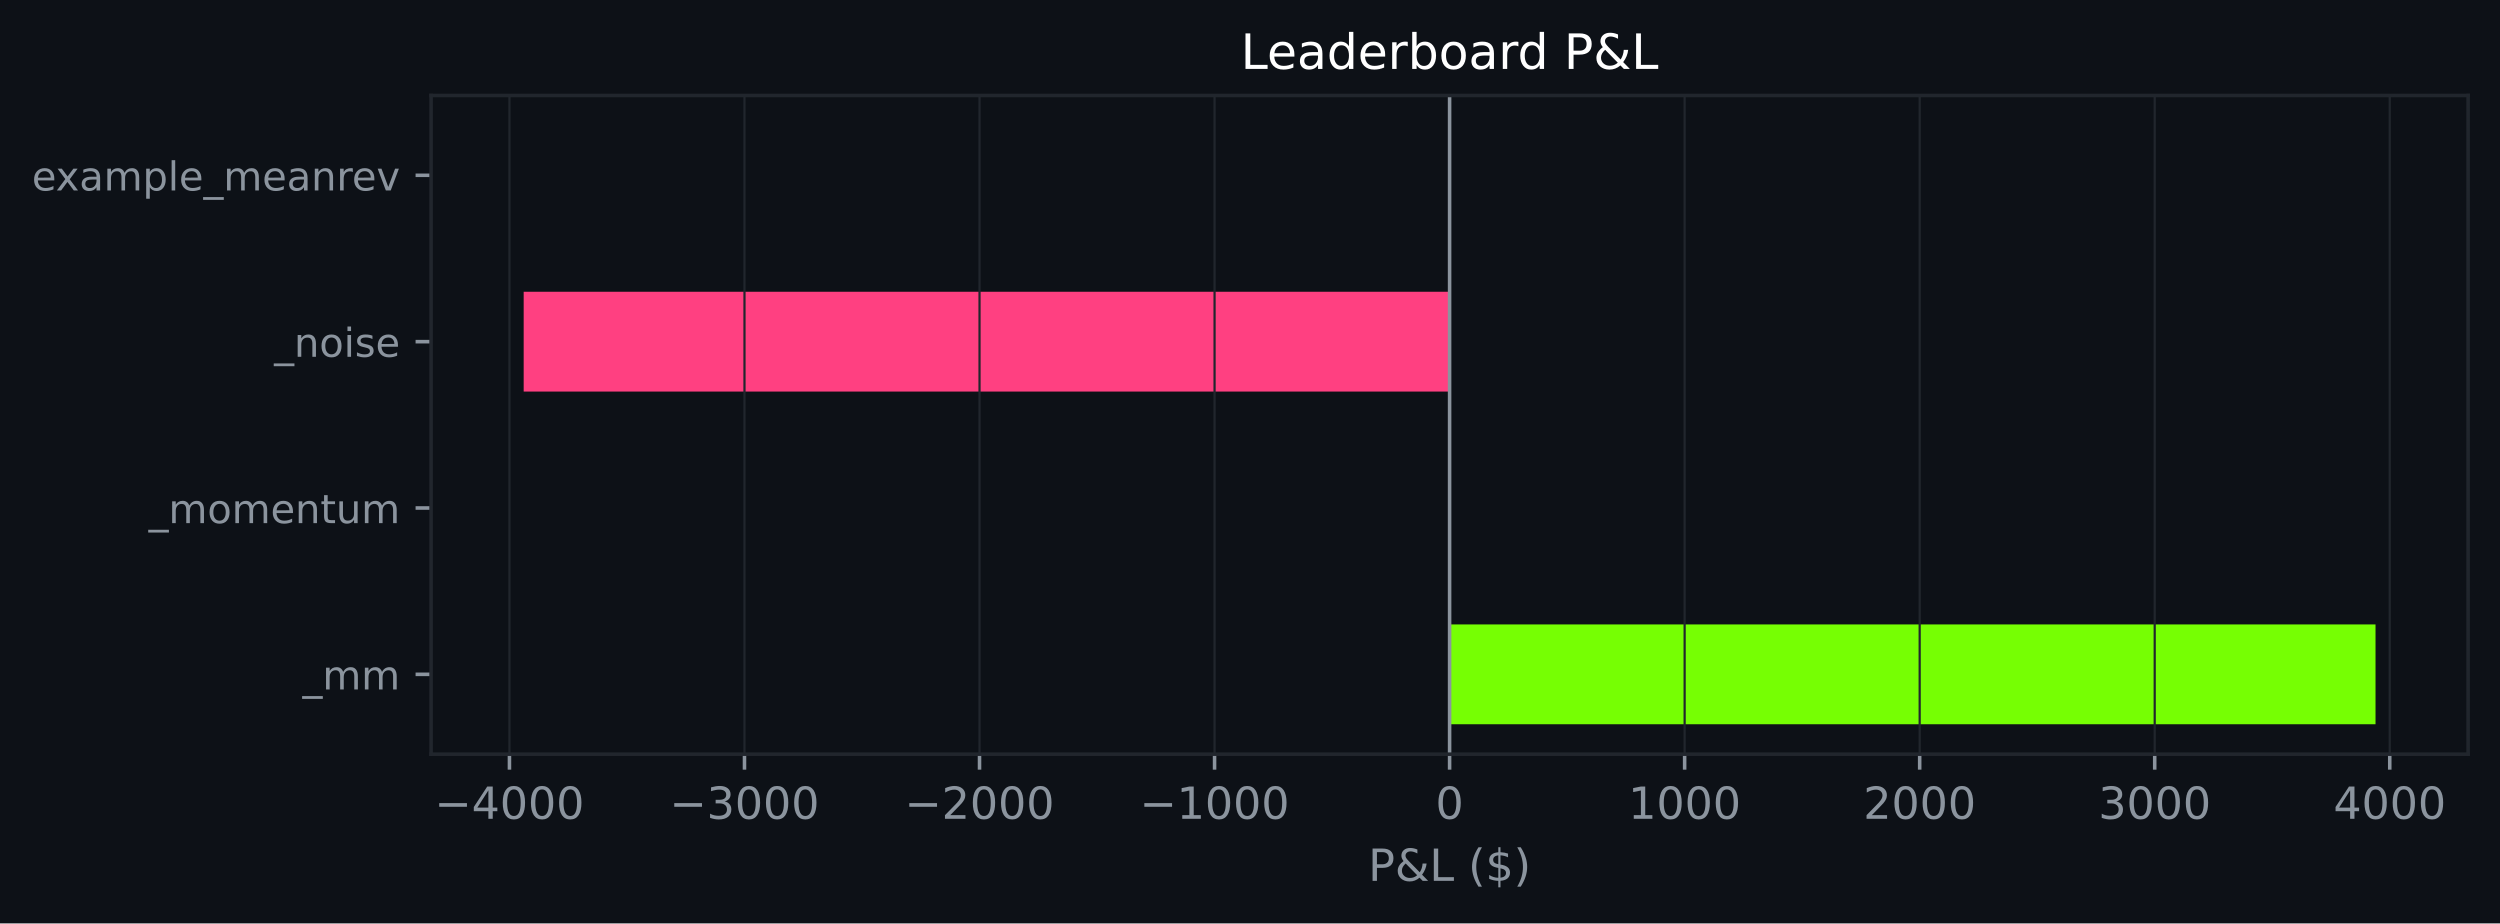
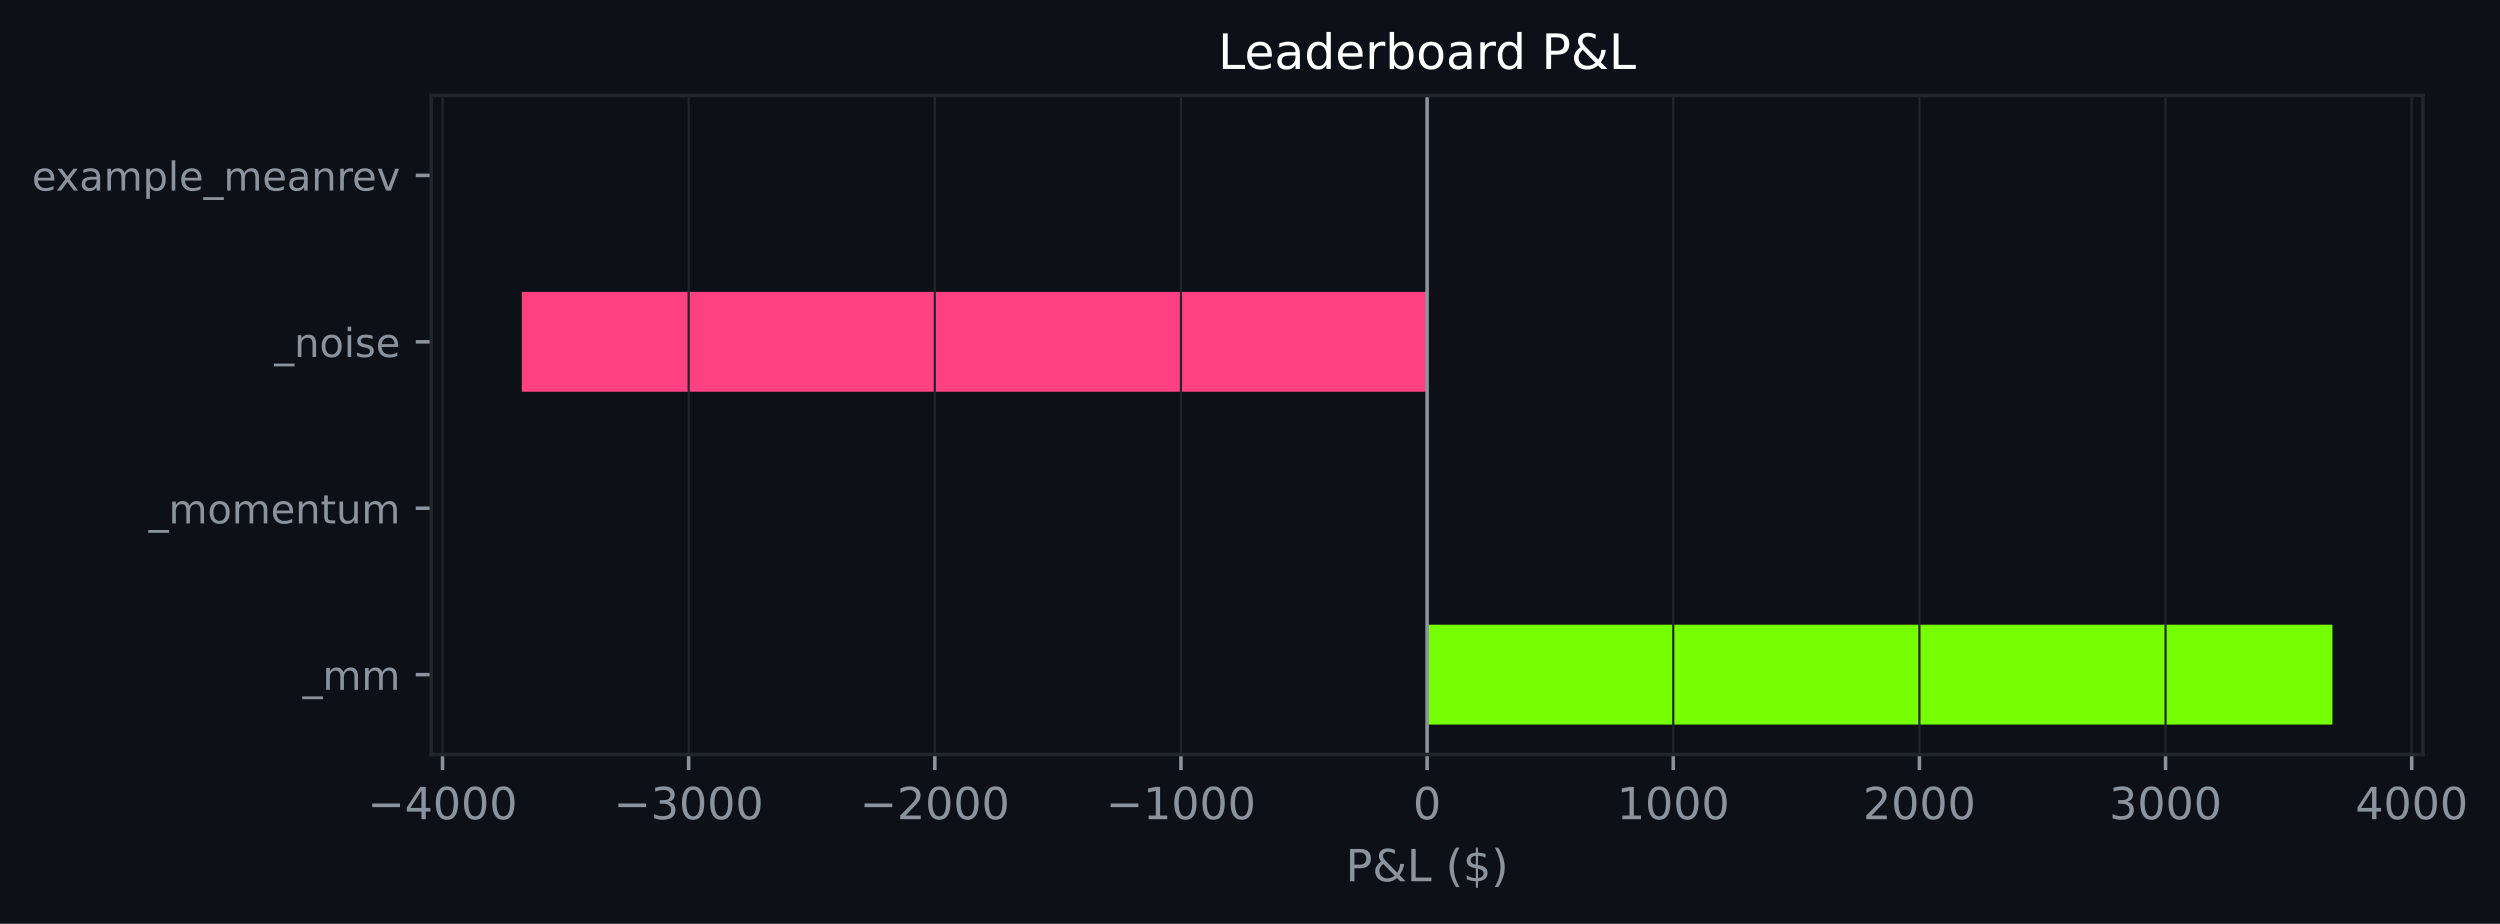
- <svg xmlns="http://www.w3.org/2000/svg" xmlns:xlink="http://www.w3.org/1999/xlink" width="564.45pt" height="208.479pt" viewBox="0 0 564.45 208.479" version="1.1">
+ <svg xmlns="http://www.w3.org/2000/svg" xmlns:xlink="http://www.w3.org/1999/xlink" width="564.198pt" height="208.479pt" viewBox="0 0 564.198 208.479" version="1.1">
  <defs>
    <style type="text/css">*{stroke-linejoin: round; stroke-linecap: butt}</style>
  </defs>
  <g id="figure_1">
    <g id="patch_1">
-       <path d="M 0 208.479  L 564.45 208.479  L 564.45 0  L 0 0  z " style="fill: #0d1117" />
+       <path d="M 0 208.479  L 564.198 208.479  L 564.198 0  L 0 0  z " style="fill: #0d1117" />
    </g>
    <g id="axes_1">
      <g id="patch_2">
-         <path d="M 97.33 170.279  L 557.25 170.279  L 557.25 21.558  L 97.33 21.558  z " style="fill: #0d1117" />
+         <path d="M 97.33 170.279  L 546.806 170.279  L 546.806 21.558  L 97.33 21.558  z " style="fill: #0d1117" />
      </g>
      <g id="patch_3">
-         <path d="M 327.29 163.519  L 536.345 163.519  L 536.345 140.985  L 327.29 140.985  z " clip-path="url(#pd2f72fd1d8)" style="fill: #76ff03" />
+         <path d="M 322.068 163.519  L 526.376 163.519  L 526.376 140.985  L 322.068 140.985  z " clip-path="url(#pc5b6b9be93)" style="fill: #76ff03" />
      </g>
      <g id="patch_4">
-         <path d="M 327.29 125.963  L 327.29 125.963  L 327.29 103.43  L 327.29 103.43  z " clip-path="url(#pd2f72fd1d8)" style="fill: #76ff03" />
+         <path d="M 322.068 125.963  L 322.068 125.963  L 322.068 103.43  L 322.068 103.43  z " clip-path="url(#pc5b6b9be93)" style="fill: #76ff03" />
      </g>
      <g id="patch_5">
-         <path d="M 327.29 88.407  L 118.236 88.407  L 118.236 65.874  L 327.29 65.874  z " clip-path="url(#pd2f72fd1d8)" style="fill: #ff4081" />
+         <path d="M 322.068 88.407  L 117.761 88.407  L 117.761 65.874  L 322.068 65.874  z " clip-path="url(#pc5b6b9be93)" style="fill: #ff4081" />
      </g>
      <g id="patch_6">
-         <path d="M 327.29 50.852  L 327.29 50.852  L 327.29 28.318  L 327.29 28.318  z " clip-path="url(#pd2f72fd1d8)" style="fill: #76ff03" />
+         <path d="M 322.068 50.852  L 322.068 50.852  L 322.068 28.318  L 322.068 28.318  z " clip-path="url(#pc5b6b9be93)" style="fill: #76ff03" />
      </g>
      <g id="matplotlib.axis_1">
        <g id="xtick_1">
          <g id="line2d_1">
-             <path d="M 115.024 170.279  L 115.024 21.558  " clip-path="url(#pd2f72fd1d8)" style="fill: none; stroke: #21262d; stroke-width: 0.5; stroke-linecap: square" />
+             <path d="M 99.864 170.279  L 99.864 21.558  " clip-path="url(#pc5b6b9be93)" style="fill: none; stroke: #21262d; stroke-width: 0.5; stroke-linecap: square" />
          </g>
          <g id="line2d_2">
            <defs>
-               <path id="mc769e8f507" d="M 0 0  L 0 3.5  " style="stroke: #8b949e; stroke-width: 0.8" />
+               <path id="mba8143a130" d="M 0 0  L 0 3.5  " style="stroke: #8b949e; stroke-width: 0.8" />
            </defs>
            <g>
-               <use xlink:href="#mc769e8f507" x="115.024" y="170.279" style="fill: #8b949e; stroke: #8b949e; stroke-width: 0.8" />
+               <use xlink:href="#mba8143a130" x="99.864" y="170.279" style="fill: #8b949e; stroke: #8b949e; stroke-width: 0.8" />
            </g>
          </g>
          <g id="text_1">
-             <g style="fill: #8b949e" transform="translate(98.10895 184.8762) scale(0.1 -0.1)">
+             <g style="fill: #8b949e" transform="translate(82.94887 184.8762) scale(0.1 -0.1)">
              <defs>
                <path id="DejaVuSans-c9c" d="M 678 2272  L 4684 2272  L 4684 1741  L 678 1741  L 678 2272  z " transform="scale(0.015625)" />
                <path id="DejaVuSans-17" d="M 2419 4116  L 825 1625  L 2419 1625  L 2419 4116  z M 2253 4666  L 3047 4666  L 3047 1625  L 3713 1625  L 3713 1100  L 3047 1100  L 3047 0  L 2419 0  L 2419 1100  L 313 1100  L 313 1709  L 2253 4666  z " transform="scale(0.015625)" />
                <path id="DejaVuSans-13" d="M 2034 4250  Q 1547 4250 1301 3770  Q 1056 3291 1056 2328  Q 1056 1369 1301 889  Q 1547 409 2034 409  Q 2525 409 2770 889  Q 3016 1369 3016 2328  Q 3016 3291 2770 3770  Q 2525 4250 2034 4250  z M 2034 4750  Q 2819 4750 3233 4129  Q 3647 3509 3647 2328  Q 3647 1150 3233 529  Q 2819 -91 2034 -91  Q 1250 -91 836 529  Q 422 1150 422 2328  Q 422 3509 836 4129  Q 1250 4750 2034 4750  z " transform="scale(0.015625)" />
              </defs>
              <use xlink:href="#DejaVuSans-c9c" />
              <use xlink:href="#DejaVuSans-17" transform="translate(83.79688 0)" />
              <use xlink:href="#DejaVuSans-13" transform="translate(147.4219 0)" />
              <use xlink:href="#DejaVuSans-13" transform="translate(211.0469 0)" />
              <use xlink:href="#DejaVuSans-13" transform="translate(274.6719 0)" />
            </g>
          </g>
        </g>
        <g id="xtick_2">
          <g id="line2d_3">
-             <path d="M 168.09 170.279  L 168.09 21.558  " clip-path="url(#pd2f72fd1d8)" style="fill: none; stroke: #21262d; stroke-width: 0.5; stroke-linecap: square" />
+             <path d="M 155.415 170.279  L 155.415 21.558  " clip-path="url(#pc5b6b9be93)" style="fill: none; stroke: #21262d; stroke-width: 0.5; stroke-linecap: square" />
          </g>
          <g id="line2d_4">
            <g>
-               <use xlink:href="#mc769e8f507" x="168.09" y="170.279" style="fill: #8b949e; stroke: #8b949e; stroke-width: 0.8" />
+               <use xlink:href="#mba8143a130" x="155.415" y="170.279" style="fill: #8b949e; stroke: #8b949e; stroke-width: 0.8" />
            </g>
          </g>
          <g id="text_2">
-             <g style="fill: #8b949e" transform="translate(151.1756 184.8762) scale(0.1 -0.1)">
+             <g style="fill: #8b949e" transform="translate(138.5 184.8762) scale(0.1 -0.1)">
              <defs>
                <path id="DejaVuSans-16" d="M 2597 2516  Q 3050 2419 3304 2112  Q 3559 1806 3559 1356  Q 3559 666 3084 287  Q 2609 -91 1734 -91  Q 1441 -91 1130 -33  Q 819 25 488 141  L 488 750  Q 750 597 1062 519  Q 1375 441 1716 441  Q 2309 441 2620 675  Q 2931 909 2931 1356  Q 2931 1769 2642 2001  Q 2353 2234 1838 2234  L 1294 2234  L 1294 2753  L 1863 2753  Q 2328 2753 2575 2939  Q 2822 3125 2822 3475  Q 2822 3834 2567 4026  Q 2313 4219 1838 4219  Q 1578 4219 1281 4162  Q 984 4106 628 3988  L 628 4550  Q 988 4650 1302 4700  Q 1616 4750 1894 4750  Q 2613 4750 3031 4423  Q 3450 4097 3450 3541  Q 3450 3153 3228 2886  Q 3006 2619 2597 2516  z " transform="scale(0.015625)" />
              </defs>
              <use xlink:href="#DejaVuSans-c9c" />
              <use xlink:href="#DejaVuSans-16" transform="translate(83.79688 0)" />
              <use xlink:href="#DejaVuSans-13" transform="translate(147.4219 0)" />
              <use xlink:href="#DejaVuSans-13" transform="translate(211.0469 0)" />
              <use xlink:href="#DejaVuSans-13" transform="translate(274.6719 0)" />
            </g>
          </g>
        </g>
        <g id="xtick_3">
          <g id="line2d_5">
-             <path d="M 221.157 170.279  L 221.157 21.558  " clip-path="url(#pd2f72fd1d8)" style="fill: none; stroke: #21262d; stroke-width: 0.5; stroke-linecap: square" />
+             <path d="M 210.966 170.279  L 210.966 21.558  " clip-path="url(#pc5b6b9be93)" style="fill: none; stroke: #21262d; stroke-width: 0.5; stroke-linecap: square" />
          </g>
          <g id="line2d_6">
            <g>
-               <use xlink:href="#mc769e8f507" x="221.157" y="170.279" style="fill: #8b949e; stroke: #8b949e; stroke-width: 0.8" />
+               <use xlink:href="#mba8143a130" x="210.966" y="170.279" style="fill: #8b949e; stroke: #8b949e; stroke-width: 0.8" />
            </g>
          </g>
          <g id="text_3">
-             <g style="fill: #8b949e" transform="translate(204.2423 184.8762) scale(0.1 -0.1)">
+             <g style="fill: #8b949e" transform="translate(194.0512 184.8762) scale(0.1 -0.1)">
              <defs>
                <path id="DejaVuSans-15" d="M 1228 531  L 3431 531  L 3431 0  L 469 0  L 469 531  Q 828 903 1448 1529  Q 2069 2156 2228 2338  Q 2531 2678 2651 2914  Q 2772 3150 2772 3378  Q 2772 3750 2511 3984  Q 2250 4219 1831 4219  Q 1534 4219 1204 4116  Q 875 4013 500 3803  L 500 4441  Q 881 4594 1212 4672  Q 1544 4750 1819 4750  Q 2544 4750 2975 4387  Q 3406 4025 3406 3419  Q 3406 3131 3298 2873  Q 3191 2616 2906 2266  Q 2828 2175 2409 1742  Q 1991 1309 1228 531  z " transform="scale(0.015625)" />
              </defs>
              <use xlink:href="#DejaVuSans-c9c" />
              <use xlink:href="#DejaVuSans-15" transform="translate(83.79688 0)" />
              <use xlink:href="#DejaVuSans-13" transform="translate(147.4219 0)" />
              <use xlink:href="#DejaVuSans-13" transform="translate(211.0469 0)" />
              <use xlink:href="#DejaVuSans-13" transform="translate(274.6719 0)" />
            </g>
          </g>
        </g>
        <g id="xtick_4">
          <g id="line2d_7">
-             <path d="M 274.224 170.279  L 274.224 21.558  " clip-path="url(#pd2f72fd1d8)" style="fill: none; stroke: #21262d; stroke-width: 0.5; stroke-linecap: square" />
+             <path d="M 266.517 170.279  L 266.517 21.558  " clip-path="url(#pc5b6b9be93)" style="fill: none; stroke: #21262d; stroke-width: 0.5; stroke-linecap: square" />
          </g>
          <g id="line2d_8">
            <g>
-               <use xlink:href="#mc769e8f507" x="274.224" y="170.279" style="fill: #8b949e; stroke: #8b949e; stroke-width: 0.8" />
+               <use xlink:href="#mba8143a130" x="266.517" y="170.279" style="fill: #8b949e; stroke: #8b949e; stroke-width: 0.8" />
            </g>
          </g>
          <g id="text_4">
-             <g style="fill: #8b949e" transform="translate(257.309 184.8762) scale(0.1 -0.1)">
+             <g style="fill: #8b949e" transform="translate(249.6024 184.8762) scale(0.1 -0.1)">
              <defs>
                <path id="DejaVuSans-14" d="M 794 531  L 1825 531  L 1825 4091  L 703 3866  L 703 4441  L 1819 4666  L 2450 4666  L 2450 531  L 3481 531  L 3481 0  L 794 0  L 794 531  z " transform="scale(0.015625)" />
              </defs>
              <use xlink:href="#DejaVuSans-c9c" />
              <use xlink:href="#DejaVuSans-14" transform="translate(83.79688 0)" />
              <use xlink:href="#DejaVuSans-13" transform="translate(147.4219 0)" />
              <use xlink:href="#DejaVuSans-13" transform="translate(211.0469 0)" />
              <use xlink:href="#DejaVuSans-13" transform="translate(274.6719 0)" />
            </g>
          </g>
        </g>
        <g id="xtick_5">
          <g id="line2d_9">
-             <path d="M 327.29 170.279  L 327.29 21.558  " clip-path="url(#pd2f72fd1d8)" style="fill: none; stroke: #21262d; stroke-width: 0.5; stroke-linecap: square" />
+             <path d="M 322.068 170.279  L 322.068 21.558  " clip-path="url(#pc5b6b9be93)" style="fill: none; stroke: #21262d; stroke-width: 0.5; stroke-linecap: square" />
          </g>
          <g id="line2d_10">
            <g>
-               <use xlink:href="#mc769e8f507" x="327.29" y="170.279" style="fill: #8b949e; stroke: #8b949e; stroke-width: 0.8" />
+               <use xlink:href="#mba8143a130" x="322.068" y="170.279" style="fill: #8b949e; stroke: #8b949e; stroke-width: 0.8" />
            </g>
          </g>
          <g id="text_5">
-             <g style="fill: #8b949e" transform="translate(324.1092 184.8762) scale(0.1 -0.1)">
+             <g style="fill: #8b949e" transform="translate(318.8872 184.8762) scale(0.1 -0.1)">
              <use xlink:href="#DejaVuSans-13" />
            </g>
          </g>
        </g>
        <g id="xtick_6">
          <g id="line2d_11">
-             <path d="M 380.357 170.279  L 380.357 21.558  " clip-path="url(#pd2f72fd1d8)" style="fill: none; stroke: #21262d; stroke-width: 0.5; stroke-linecap: square" />
+             <path d="M 377.62 170.279  L 377.62 21.558  " clip-path="url(#pc5b6b9be93)" style="fill: none; stroke: #21262d; stroke-width: 0.5; stroke-linecap: square" />
          </g>
          <g id="line2d_12">
            <g>
-               <use xlink:href="#mc769e8f507" x="380.357" y="170.279" style="fill: #8b949e; stroke: #8b949e; stroke-width: 0.8" />
+               <use xlink:href="#mba8143a130" x="377.62" y="170.279" style="fill: #8b949e; stroke: #8b949e; stroke-width: 0.8" />
            </g>
          </g>
          <g id="text_6">
-             <g style="fill: #8b949e" transform="translate(367.6321 184.8762) scale(0.1 -0.1)">
+             <g style="fill: #8b949e" transform="translate(364.8946 184.8762) scale(0.1 -0.1)">
              <use xlink:href="#DejaVuSans-14" />
              <use xlink:href="#DejaVuSans-13" transform="translate(63.625 0)" />
              <use xlink:href="#DejaVuSans-13" transform="translate(127.25 0)" />
              <use xlink:href="#DejaVuSans-13" transform="translate(190.875 0)" />
            </g>
          </g>
        </g>
        <g id="xtick_7">
          <g id="line2d_13">
-             <path d="M 433.424 170.279  L 433.424 21.558  " clip-path="url(#pd2f72fd1d8)" style="fill: none; stroke: #21262d; stroke-width: 0.5; stroke-linecap: square" />
+             <path d="M 433.171 170.279  L 433.171 21.558  " clip-path="url(#pc5b6b9be93)" style="fill: none; stroke: #21262d; stroke-width: 0.5; stroke-linecap: square" />
          </g>
          <g id="line2d_14">
            <g>
-               <use xlink:href="#mc769e8f507" x="433.424" y="170.279" style="fill: #8b949e; stroke: #8b949e; stroke-width: 0.8" />
+               <use xlink:href="#mba8143a130" x="433.171" y="170.279" style="fill: #8b949e; stroke: #8b949e; stroke-width: 0.8" />
            </g>
          </g>
          <g id="text_7">
-             <g style="fill: #8b949e" transform="translate(420.6988 184.8762) scale(0.1 -0.1)">
+             <g style="fill: #8b949e" transform="translate(420.4458 184.8762) scale(0.1 -0.1)">
              <use xlink:href="#DejaVuSans-15" />
              <use xlink:href="#DejaVuSans-13" transform="translate(63.625 0)" />
              <use xlink:href="#DejaVuSans-13" transform="translate(127.25 0)" />
              <use xlink:href="#DejaVuSans-13" transform="translate(190.875 0)" />
            </g>
          </g>
        </g>
        <g id="xtick_8">
          <g id="line2d_15">
-             <path d="M 486.49 170.279  L 486.49 21.558  " clip-path="url(#pd2f72fd1d8)" style="fill: none; stroke: #21262d; stroke-width: 0.5; stroke-linecap: square" />
+             <path d="M 488.722 170.279  L 488.722 21.558  " clip-path="url(#pc5b6b9be93)" style="fill: none; stroke: #21262d; stroke-width: 0.5; stroke-linecap: square" />
          </g>
          <g id="line2d_16">
            <g>
-               <use xlink:href="#mc769e8f507" x="486.49" y="170.279" style="fill: #8b949e; stroke: #8b949e; stroke-width: 0.8" />
+               <use xlink:href="#mba8143a130" x="488.722" y="170.279" style="fill: #8b949e; stroke: #8b949e; stroke-width: 0.8" />
            </g>
          </g>
          <g id="text_8">
-             <g style="fill: #8b949e" transform="translate(473.7655 184.8762) scale(0.1 -0.1)">
+             <g style="fill: #8b949e" transform="translate(475.997 184.8762) scale(0.1 -0.1)">
              <use xlink:href="#DejaVuSans-16" />
              <use xlink:href="#DejaVuSans-13" transform="translate(63.625 0)" />
              <use xlink:href="#DejaVuSans-13" transform="translate(127.25 0)" />
              <use xlink:href="#DejaVuSans-13" transform="translate(190.875 0)" />
            </g>
          </g>
        </g>
        <g id="xtick_9">
          <g id="line2d_17">
-             <path d="M 539.557 170.279  L 539.557 21.558  " clip-path="url(#pd2f72fd1d8)" style="fill: none; stroke: #21262d; stroke-width: 0.5; stroke-linecap: square" />
+             <path d="M 544.273 170.279  L 544.273 21.558  " clip-path="url(#pc5b6b9be93)" style="fill: none; stroke: #21262d; stroke-width: 0.5; stroke-linecap: square" />
          </g>
          <g id="line2d_18">
            <g>
-               <use xlink:href="#mc769e8f507" x="539.557" y="170.279" style="fill: #8b949e; stroke: #8b949e; stroke-width: 0.8" />
+               <use xlink:href="#mba8143a130" x="544.273" y="170.279" style="fill: #8b949e; stroke: #8b949e; stroke-width: 0.8" />
            </g>
          </g>
          <g id="text_9">
-             <g style="fill: #8b949e" transform="translate(526.8321 184.8762) scale(0.1 -0.1)">
+             <g style="fill: #8b949e" transform="translate(531.5481 184.8762) scale(0.1 -0.1)">
              <use xlink:href="#DejaVuSans-17" />
              <use xlink:href="#DejaVuSans-13" transform="translate(63.625 0)" />
              <use xlink:href="#DejaVuSans-13" transform="translate(127.25 0)" />
              <use xlink:href="#DejaVuSans-13" transform="translate(190.875 0)" />
            </g>
          </g>
        </g>
        <g id="text_10">
-           <g style="fill: #8b949e" transform="translate(308.9186 198.877) scale(0.1 -0.1)">
+           <g style="fill: #8b949e" transform="translate(303.6965 198.877) scale(0.1 -0.1)">
            <defs>
              <path id="DejaVuSans-33" d="M 1259 4147  L 1259 2394  L 2053 2394  Q 2494 2394 2734 2622  Q 2975 2850 2975 3272  Q 2975 3691 2734 3919  Q 2494 4147 2053 4147  L 1259 4147  z M 628 4666  L 2053 4666  Q 2838 4666 3239 4311  Q 3641 3956 3641 3272  Q 3641 2581 3239 2228  Q 2838 1875 2053 1875  L 1259 1875  L 1259 0  L 628 0  L 628 4666  z " transform="scale(0.015625)" />
              <path id="DejaVuSans-9" d="M 1556 2509  Q 1272 2256 1139 2004  Q 1006 1753 1006 1478  Q 1006 1022 1337 719  Q 1669 416 2169 416  Q 2466 416 2725 514  Q 2984 613 3213 813  L 1556 2509  z M 1997 2859  L 3584 1234  Q 3769 1513 3872 1830  Q 3975 2147 3994 2503  L 4575 2503  Q 4538 2091 4375 1687  Q 4213 1284 3922 891  L 4794 0  L 4006 0  L 3559 459  Q 3234 181 2878 45  Q 2522 -91 2113 -91  Q 1359 -91 881 339  Q 403 769 403 1441  Q 403 1841 612 2192  Q 822 2544 1241 2853  Q 1091 3050 1012 3245  Q 934 3441 934 3628  Q 934 4134 1281 4442  Q 1628 4750 2203 4750  Q 2463 4750 2720 4694  Q 2978 4638 3244 4525  L 3244 3956  Q 2972 4103 2725 4179  Q 2478 4256 2266 4256  Q 1938 4256 1733 4082  Q 1528 3909 1528 3634  Q 1528 3475 1620 3314  Q 1713 3153 1997 2859  z " transform="scale(0.015625)" />
              <path id="DejaVuSans-2f" d="M 628 4666  L 1259 4666  L 1259 531  L 3531 531  L 3531 0  L 628 0  L 628 4666  z " transform="scale(0.015625)" />
              <path id="DejaVuSans-3" transform="scale(0.015625)" />
              <path id="DejaVuSans-b" d="M 1984 4856  Q 1566 4138 1362 3434  Q 1159 2731 1159 2009  Q 1159 1288 1364 580  Q 1569 -128 1984 -844  L 1484 -844  Q 1016 -109 783 600  Q 550 1309 550 2009  Q 550 2706 781 3412  Q 1013 4119 1484 4856  L 1984 4856  z " transform="scale(0.015625)" />
              <path id="DejaVuSans-7" d="M 2163 -941  L 1850 -941  L 1847 0  Q 1519 6 1191 76  Q 863 147 531 288  L 531 850  Q 850 650 1176 548  Q 1503 447 1850 444  L 1850 1869  Q 1159 1981 845 2250  Q 531 2519 531 2988  Q 531 3497 872 3790  Q 1213 4084 1850 4128  L 1850 4863  L 2163 4863  L 2163 4138  Q 2453 4125 2725 4076  Q 2997 4028 3256 3944  L 3256 3397  Q 2997 3528 2723 3600  Q 2450 3672 2163 3684  L 2163 2350  Q 2872 2241 3206 1959  Q 3541 1678 3541 1191  Q 3541 663 3186 358  Q 2831 53 2163 6  L 2163 -941  z M 1850 2406  L 1850 3688  Q 1488 3647 1297 3481  Q 1106 3316 1106 3041  Q 1106 2772 1282 2622  Q 1459 2472 1850 2406  z M 2163 1806  L 2163 453  Q 2559 506 2761 678  Q 2963 850 2963 1131  Q 2963 1406 2770 1568  Q 2578 1731 2163 1806  z " transform="scale(0.015625)" />
              <path id="DejaVuSans-c" d="M 513 4856  L 1013 4856  Q 1481 4119 1714 3412  Q 1947 2706 1947 2009  Q 1947 1309 1714 600  Q 1481 -109 1013 -844  L 513 -844  Q 928 -128 1133 580  Q 1338 1288 1338 2009  Q 1338 2731 1133 3434  Q 928 4138 513 4856  z " transform="scale(0.015625)" />
            </defs>
            <use xlink:href="#DejaVuSans-33" />
            <use xlink:href="#DejaVuSans-9" transform="translate(60.29688 0)" />
            <use xlink:href="#DejaVuSans-2f" transform="translate(138.2812 0)" />
            <use xlink:href="#DejaVuSans-3" transform="translate(194 0)" />
            <use xlink:href="#DejaVuSans-b" transform="translate(225.7812 0)" />
            <use xlink:href="#DejaVuSans-7" transform="translate(264.7969 0)" />
            <use xlink:href="#DejaVuSans-c" transform="translate(328.4219 0)" />
          </g>
        </g>
      </g>
      <g id="matplotlib.axis_2">
        <g id="ytick_1">
          <g id="line2d_19">
            <defs>
-               <path id="m735f6a71aa" d="M 0 0  L -3.5 0  " style="stroke: #8b949e; stroke-width: 0.8" />
+               <path id="mefad336183" d="M 0 0  L -3.5 0  " style="stroke: #8b949e; stroke-width: 0.8" />
            </defs>
            <g>
-               <use xlink:href="#m735f6a71aa" x="97.33" y="152.252" style="fill: #8b949e; stroke: #8b949e; stroke-width: 0.8" />
+               <use xlink:href="#mefad336183" x="97.33" y="152.252" style="fill: #8b949e; stroke: #8b949e; stroke-width: 0.8" />
            </g>
          </g>
          <g id="text_11">
            <g style="fill: #8b949e" transform="translate(68.29734 155.6708) scale(0.09 -0.09)">
              <defs>
                <path id="DejaVuSans-42" d="M 3263 -1063  L 3263 -1509  L -63 -1509  L -63 -1063  L 3263 -1063  z " transform="scale(0.015625)" />
                <path id="DejaVuSans-50" d="M 3328 2828  Q 3544 3216 3844 3400  Q 4144 3584 4550 3584  Q 5097 3584 5394 3201  Q 5691 2819 5691 2113  L 5691 0  L 5113 0  L 5113 2094  Q 5113 2597 4934 2840  Q 4756 3084 4391 3084  Q 3944 3084 3684 2787  Q 3425 2491 3425 1978  L 3425 0  L 2847 0  L 2847 2094  Q 2847 2600 2669 2842  Q 2491 3084 2119 3084  Q 1678 3084 1418 2786  Q 1159 2488 1159 1978  L 1159 0  L 581 0  L 581 3500  L 1159 3500  L 1159 2956  Q 1356 3278 1631 3431  Q 1906 3584 2284 3584  Q 2666 3584 2933 3390  Q 3200 3197 3328 2828  z " transform="scale(0.015625)" />
              </defs>
              <use xlink:href="#DejaVuSans-42" />
              <use xlink:href="#DejaVuSans-50" transform="translate(50 0)" />
              <use xlink:href="#DejaVuSans-50" transform="translate(147.4062 0)" />
            </g>
          </g>
        </g>
        <g id="ytick_2">
          <g id="line2d_20">
            <g>
-               <use xlink:href="#m735f6a71aa" x="97.33" y="114.696" style="fill: #8b949e; stroke: #8b949e; stroke-width: 0.8" />
+               <use xlink:href="#mefad336183" x="97.33" y="114.696" style="fill: #8b949e; stroke: #8b949e; stroke-width: 0.8" />
            </g>
          </g>
          <g id="text_12">
            <g style="fill: #8b949e" transform="translate(33.55031 118.1152) scale(0.09 -0.09)">
              <defs>
                <path id="DejaVuSans-52" d="M 1959 3097  Q 1497 3097 1228 2736  Q 959 2375 959 1747  Q 959 1119 1226 758  Q 1494 397 1959 397  Q 2419 397 2687 759  Q 2956 1122 2956 1747  Q 2956 2369 2687 2733  Q 2419 3097 1959 3097  z M 1959 3584  Q 2709 3584 3137 3096  Q 3566 2609 3566 1747  Q 3566 888 3137 398  Q 2709 -91 1959 -91  Q 1206 -91 779 398  Q 353 888 353 1747  Q 353 2609 779 3096  Q 1206 3584 1959 3584  z " transform="scale(0.015625)" />
                <path id="DejaVuSans-48" d="M 3597 1894  L 3597 1613  L 953 1613  Q 991 1019 1311 708  Q 1631 397 2203 397  Q 2534 397 2845 478  Q 3156 559 3463 722  L 3463 178  Q 3153 47 2828 -22  Q 2503 -91 2169 -91  Q 1331 -91 842 396  Q 353 884 353 1716  Q 353 2575 817 3079  Q 1281 3584 2069 3584  Q 2775 3584 3186 3129  Q 3597 2675 3597 1894  z M 3022 2063  Q 3016 2534 2758 2815  Q 2500 3097 2075 3097  Q 1594 3097 1305 2825  Q 1016 2553 972 2059  L 3022 2063  z " transform="scale(0.015625)" />
                <path id="DejaVuSans-51" d="M 3513 2113  L 3513 0  L 2938 0  L 2938 2094  Q 2938 2591 2744 2837  Q 2550 3084 2163 3084  Q 1697 3084 1428 2787  Q 1159 2491 1159 1978  L 1159 0  L 581 0  L 581 3500  L 1159 3500  L 1159 2956  Q 1366 3272 1645 3428  Q 1925 3584 2291 3584  Q 2894 3584 3203 3211  Q 3513 2838 3513 2113  z " transform="scale(0.015625)" />
                <path id="DejaVuSans-57" d="M 1172 4494  L 1172 3500  L 2356 3500  L 2356 3053  L 1172 3053  L 1172 1153  Q 1172 725 1289 603  Q 1406 481 1766 481  L 2356 481  L 2356 0  L 1766 0  Q 1100 0 847 248  Q 594 497 594 1153  L 594 3053  L 172 3053  L 172 3500  L 594 3500  L 594 4494  L 1172 4494  z " transform="scale(0.015625)" />
                <path id="DejaVuSans-58" d="M 544 1381  L 544 3500  L 1119 3500  L 1119 1403  Q 1119 906 1312 657  Q 1506 409 1894 409  Q 2359 409 2629 706  Q 2900 1003 2900 1516  L 2900 3500  L 3475 3500  L 3475 0  L 2900 0  L 2900 538  Q 2691 219 2414 64  Q 2138 -91 1772 -91  Q 1169 -91 856 284  Q 544 659 544 1381  z M 1991 3584  L 1991 3584  z " transform="scale(0.015625)" />
              </defs>
              <use xlink:href="#DejaVuSans-42" />
              <use xlink:href="#DejaVuSans-50" transform="translate(50 0)" />
              <use xlink:href="#DejaVuSans-52" transform="translate(147.4062 0)" />
              <use xlink:href="#DejaVuSans-50" transform="translate(208.5938 0)" />
              <use xlink:href="#DejaVuSans-48" transform="translate(306 0)" />
              <use xlink:href="#DejaVuSans-51" transform="translate(367.5312 0)" />
              <use xlink:href="#DejaVuSans-57" transform="translate(430.9062 0)" />
              <use xlink:href="#DejaVuSans-58" transform="translate(470.1094 0)" />
              <use xlink:href="#DejaVuSans-50" transform="translate(533.4844 0)" />
            </g>
          </g>
        </g>
        <g id="ytick_3">
          <g id="line2d_21">
            <g>
-               <use xlink:href="#m735f6a71aa" x="97.33" y="77.141" style="fill: #8b949e; stroke: #8b949e; stroke-width: 0.8" />
+               <use xlink:href="#mefad336183" x="97.33" y="77.141" style="fill: #8b949e; stroke: #8b949e; stroke-width: 0.8" />
            </g>
          </g>
          <g id="text_13">
            <g style="fill: #8b949e" transform="translate(61.89328 80.55989) scale(0.09 -0.09)">
              <defs>
                <path id="DejaVuSans-4c" d="M 603 3500  L 1178 3500  L 1178 0  L 603 0  L 603 3500  z M 603 4863  L 1178 4863  L 1178 4134  L 603 4134  L 603 4863  z " transform="scale(0.015625)" />
                <path id="DejaVuSans-56" d="M 2834 3397  L 2834 2853  Q 2591 2978 2328 3040  Q 2066 3103 1784 3103  Q 1356 3103 1142 2972  Q 928 2841 928 2578  Q 928 2378 1081 2264  Q 1234 2150 1697 2047  L 1894 2003  Q 2506 1872 2764 1633  Q 3022 1394 3022 966  Q 3022 478 2636 193  Q 2250 -91 1575 -91  Q 1294 -91 989 -36  Q 684 19 347 128  L 347 722  Q 666 556 975 473  Q 1284 391 1588 391  Q 1994 391 2212 530  Q 2431 669 2431 922  Q 2431 1156 2273 1281  Q 2116 1406 1581 1522  L 1381 1569  Q 847 1681 609 1914  Q 372 2147 372 2553  Q 372 3047 722 3315  Q 1072 3584 1716 3584  Q 2034 3584 2315 3537  Q 2597 3491 2834 3397  z " transform="scale(0.015625)" />
              </defs>
              <use xlink:href="#DejaVuSans-42" />
              <use xlink:href="#DejaVuSans-51" transform="translate(50 0)" />
              <use xlink:href="#DejaVuSans-52" transform="translate(113.375 0)" />
              <use xlink:href="#DejaVuSans-4c" transform="translate(174.5625 0)" />
              <use xlink:href="#DejaVuSans-56" transform="translate(202.3438 0)" />
              <use xlink:href="#DejaVuSans-48" transform="translate(254.4375 0)" />
            </g>
          </g>
        </g>
        <g id="ytick_4">
          <g id="line2d_22">
            <g>
-               <use xlink:href="#m735f6a71aa" x="97.33" y="39.585" style="fill: #8b949e; stroke: #8b949e; stroke-width: 0.8" />
+               <use xlink:href="#mefad336183" x="97.33" y="39.585" style="fill: #8b949e; stroke: #8b949e; stroke-width: 0.8" />
            </g>
          </g>
          <g id="text_14">
            <g style="fill: #8b949e" transform="translate(7.2 43.00427) scale(0.09 -0.09)">
              <defs>
                <path id="DejaVuSans-5b" d="M 3513 3500  L 2247 1797  L 3578 0  L 2900 0  L 1881 1375  L 863 0  L 184 0  L 1544 1831  L 300 3500  L 978 3500  L 1906 2253  L 2834 3500  L 3513 3500  z " transform="scale(0.015625)" />
                <path id="DejaVuSans-44" d="M 2194 1759  Q 1497 1759 1228 1600  Q 959 1441 959 1056  Q 959 750 1161 570  Q 1363 391 1709 391  Q 2188 391 2477 730  Q 2766 1069 2766 1631  L 2766 1759  L 2194 1759  z M 3341 1997  L 3341 0  L 2766 0  L 2766 531  Q 2569 213 2275 61  Q 1981 -91 1556 -91  Q 1019 -91 701 211  Q 384 513 384 1019  Q 384 1609 779 1909  Q 1175 2209 1959 2209  L 2766 2209  L 2766 2266  Q 2766 2663 2505 2880  Q 2244 3097 1772 3097  Q 1472 3097 1187 3025  Q 903 2953 641 2809  L 641 3341  Q 956 3463 1253 3523  Q 1550 3584 1831 3584  Q 2591 3584 2966 3190  Q 3341 2797 3341 1997  z " transform="scale(0.015625)" />
                <path id="DejaVuSans-53" d="M 1159 525  L 1159 -1331  L 581 -1331  L 581 3500  L 1159 3500  L 1159 2969  Q 1341 3281 1617 3432  Q 1894 3584 2278 3584  Q 2916 3584 3314 3078  Q 3713 2572 3713 1747  Q 3713 922 3314 415  Q 2916 -91 2278 -91  Q 1894 -91 1617 61  Q 1341 213 1159 525  z M 3116 1747  Q 3116 2381 2855 2742  Q 2594 3103 2138 3103  Q 1681 3103 1420 2742  Q 1159 2381 1159 1747  Q 1159 1113 1420 752  Q 1681 391 2138 391  Q 2594 391 2855 752  Q 3116 1113 3116 1747  z " transform="scale(0.015625)" />
                <path id="DejaVuSans-4f" d="M 603 4863  L 1178 4863  L 1178 0  L 603 0  L 603 4863  z " transform="scale(0.015625)" />
                <path id="DejaVuSans-55" d="M 2631 2963  Q 2534 3019 2420 3045  Q 2306 3072 2169 3072  Q 1681 3072 1420 2755  Q 1159 2438 1159 1844  L 1159 0  L 581 0  L 581 3500  L 1159 3500  L 1159 2956  Q 1341 3275 1631 3429  Q 1922 3584 2338 3584  Q 2397 3584 2469 3576  Q 2541 3569 2628 3553  L 2631 2963  z " transform="scale(0.015625)" />
                <path id="DejaVuSans-59" d="M 191 3500  L 800 3500  L 1894 563  L 2988 3500  L 3597 3500  L 2284 0  L 1503 0  L 191 3500  z " transform="scale(0.015625)" />
              </defs>
              <use xlink:href="#DejaVuSans-48" />
              <use xlink:href="#DejaVuSans-5b" transform="translate(59.78125 0)" />
              <use xlink:href="#DejaVuSans-44" transform="translate(118.9688 0)" />
              <use xlink:href="#DejaVuSans-50" transform="translate(180.25 0)" />
              <use xlink:href="#DejaVuSans-53" transform="translate(277.6562 0)" />
              <use xlink:href="#DejaVuSans-4f" transform="translate(341.1406 0)" />
              <use xlink:href="#DejaVuSans-48" transform="translate(368.9219 0)" />
              <use xlink:href="#DejaVuSans-42" transform="translate(430.4531 0)" />
              <use xlink:href="#DejaVuSans-50" transform="translate(480.4531 0)" />
              <use xlink:href="#DejaVuSans-48" transform="translate(577.8594 0)" />
              <use xlink:href="#DejaVuSans-44" transform="translate(639.3906 0)" />
              <use xlink:href="#DejaVuSans-51" transform="translate(700.6719 0)" />
              <use xlink:href="#DejaVuSans-55" transform="translate(764.0469 0)" />
              <use xlink:href="#DejaVuSans-48" transform="translate(802.9531 0)" />
              <use xlink:href="#DejaVuSans-59" transform="translate(864.4844 0)" />
            </g>
          </g>
        </g>
      </g>
      <g id="line2d_23">
-         <path d="M 327.29 170.279  L 327.29 21.558  " clip-path="url(#pd2f72fd1d8)" style="fill: none; stroke: #8b949e; stroke-width: 0.8; stroke-linecap: square" />
+         <path d="M 322.068 170.279  L 322.068 21.558  " clip-path="url(#pc5b6b9be93)" style="fill: none; stroke: #8b949e; stroke-width: 0.8; stroke-linecap: square" />
      </g>
      <g id="patch_7">
        <path d="M 97.33 170.279  L 97.33 21.558  " style="fill: none; stroke: #21262d; stroke-width: 0.8; stroke-linejoin: miter; stroke-linecap: square" />
      </g>
      <g id="patch_8">
-         <path d="M 557.25 170.279  L 557.25 21.558  " style="fill: none; stroke: #21262d; stroke-width: 0.8; stroke-linejoin: miter; stroke-linecap: square" />
+         <path d="M 546.806 170.279  L 546.806 21.558  " style="fill: none; stroke: #21262d; stroke-width: 0.8; stroke-linejoin: miter; stroke-linecap: square" />
      </g>
      <g id="patch_9">
-         <path d="M 97.33 170.279  L 557.25 170.279  " style="fill: none; stroke: #21262d; stroke-width: 0.8; stroke-linejoin: miter; stroke-linecap: square" />
+         <path d="M 97.33 170.279  L 546.806 170.279  " style="fill: none; stroke: #21262d; stroke-width: 0.8; stroke-linejoin: miter; stroke-linecap: square" />
      </g>
      <g id="patch_10">
-         <path d="M 97.33 21.558  L 557.25 21.558  " style="fill: none; stroke: #21262d; stroke-width: 0.8; stroke-linejoin: miter; stroke-linecap: square" />
+         <path d="M 97.33 21.558  L 546.806 21.558  " style="fill: none; stroke: #21262d; stroke-width: 0.8; stroke-linejoin: miter; stroke-linecap: square" />
      </g>
      <g id="text_15">
-         <g style="fill: #ffffff" transform="translate(280.1288 15.55828) scale(0.11 -0.11)">
+         <g style="fill: #ffffff" transform="translate(274.9068 15.55828) scale(0.11 -0.11)">
          <defs>
            <path id="DejaVuSans-47" d="M 2906 2969  L 2906 4863  L 3481 4863  L 3481 0  L 2906 0  L 2906 525  Q 2725 213 2448 61  Q 2172 -91 1784 -91  Q 1150 -91 751 415  Q 353 922 353 1747  Q 353 2572 751 3078  Q 1150 3584 1784 3584  Q 2172 3584 2448 3432  Q 2725 3281 2906 2969  z M 947 1747  Q 947 1113 1208 752  Q 1469 391 1925 391  Q 2381 391 2643 752  Q 2906 1113 2906 1747  Q 2906 2381 2643 2742  Q 2381 3103 1925 3103  Q 1469 3103 1208 2742  Q 947 2381 947 1747  z " transform="scale(0.015625)" />
            <path id="DejaVuSans-45" d="M 3116 1747  Q 3116 2381 2855 2742  Q 2594 3103 2138 3103  Q 1681 3103 1420 2742  Q 1159 2381 1159 1747  Q 1159 1113 1420 752  Q 1681 391 2138 391  Q 2594 391 2855 752  Q 3116 1113 3116 1747  z M 1159 2969  Q 1341 3281 1617 3432  Q 1894 3584 2278 3584  Q 2916 3584 3314 3078  Q 3713 2572 3713 1747  Q 3713 922 3314 415  Q 2916 -91 2278 -91  Q 1894 -91 1617 61  Q 1341 213 1159 525  L 1159 0  L 581 0  L 581 4863  L 1159 4863  L 1159 2969  z " transform="scale(0.015625)" />
          </defs>
          <use xlink:href="#DejaVuSans-2f" />
          <use xlink:href="#DejaVuSans-48" transform="translate(53.96875 0)" />
          <use xlink:href="#DejaVuSans-44" transform="translate(115.5 0)" />
          <use xlink:href="#DejaVuSans-47" transform="translate(176.7812 0)" />
          <use xlink:href="#DejaVuSans-48" transform="translate(240.2656 0)" />
          <use xlink:href="#DejaVuSans-55" transform="translate(301.7969 0)" />
          <use xlink:href="#DejaVuSans-45" transform="translate(342.9062 0)" />
          <use xlink:href="#DejaVuSans-52" transform="translate(406.3906 0)" />
          <use xlink:href="#DejaVuSans-44" transform="translate(467.5781 0)" />
          <use xlink:href="#DejaVuSans-55" transform="translate(528.8594 0)" />
          <use xlink:href="#DejaVuSans-47" transform="translate(568.2188 0)" />
          <use xlink:href="#DejaVuSans-3" transform="translate(631.7031 0)" />
          <use xlink:href="#DejaVuSans-33" transform="translate(663.4844 0)" />
          <use xlink:href="#DejaVuSans-9" transform="translate(723.7812 0)" />
          <use xlink:href="#DejaVuSans-2f" transform="translate(801.7656 0)" />
        </g>
      </g>
    </g>
  </g>
  <defs>
-     <clipPath id="pd2f72fd1d8">
-       <rect x="97.33" y="21.558" width="459.92" height="148.72" />
+     <clipPath id="pc5b6b9be93">
+       <rect x="97.33" y="21.558" width="449.476" height="148.72" />
    </clipPath>
  </defs>
</svg>
